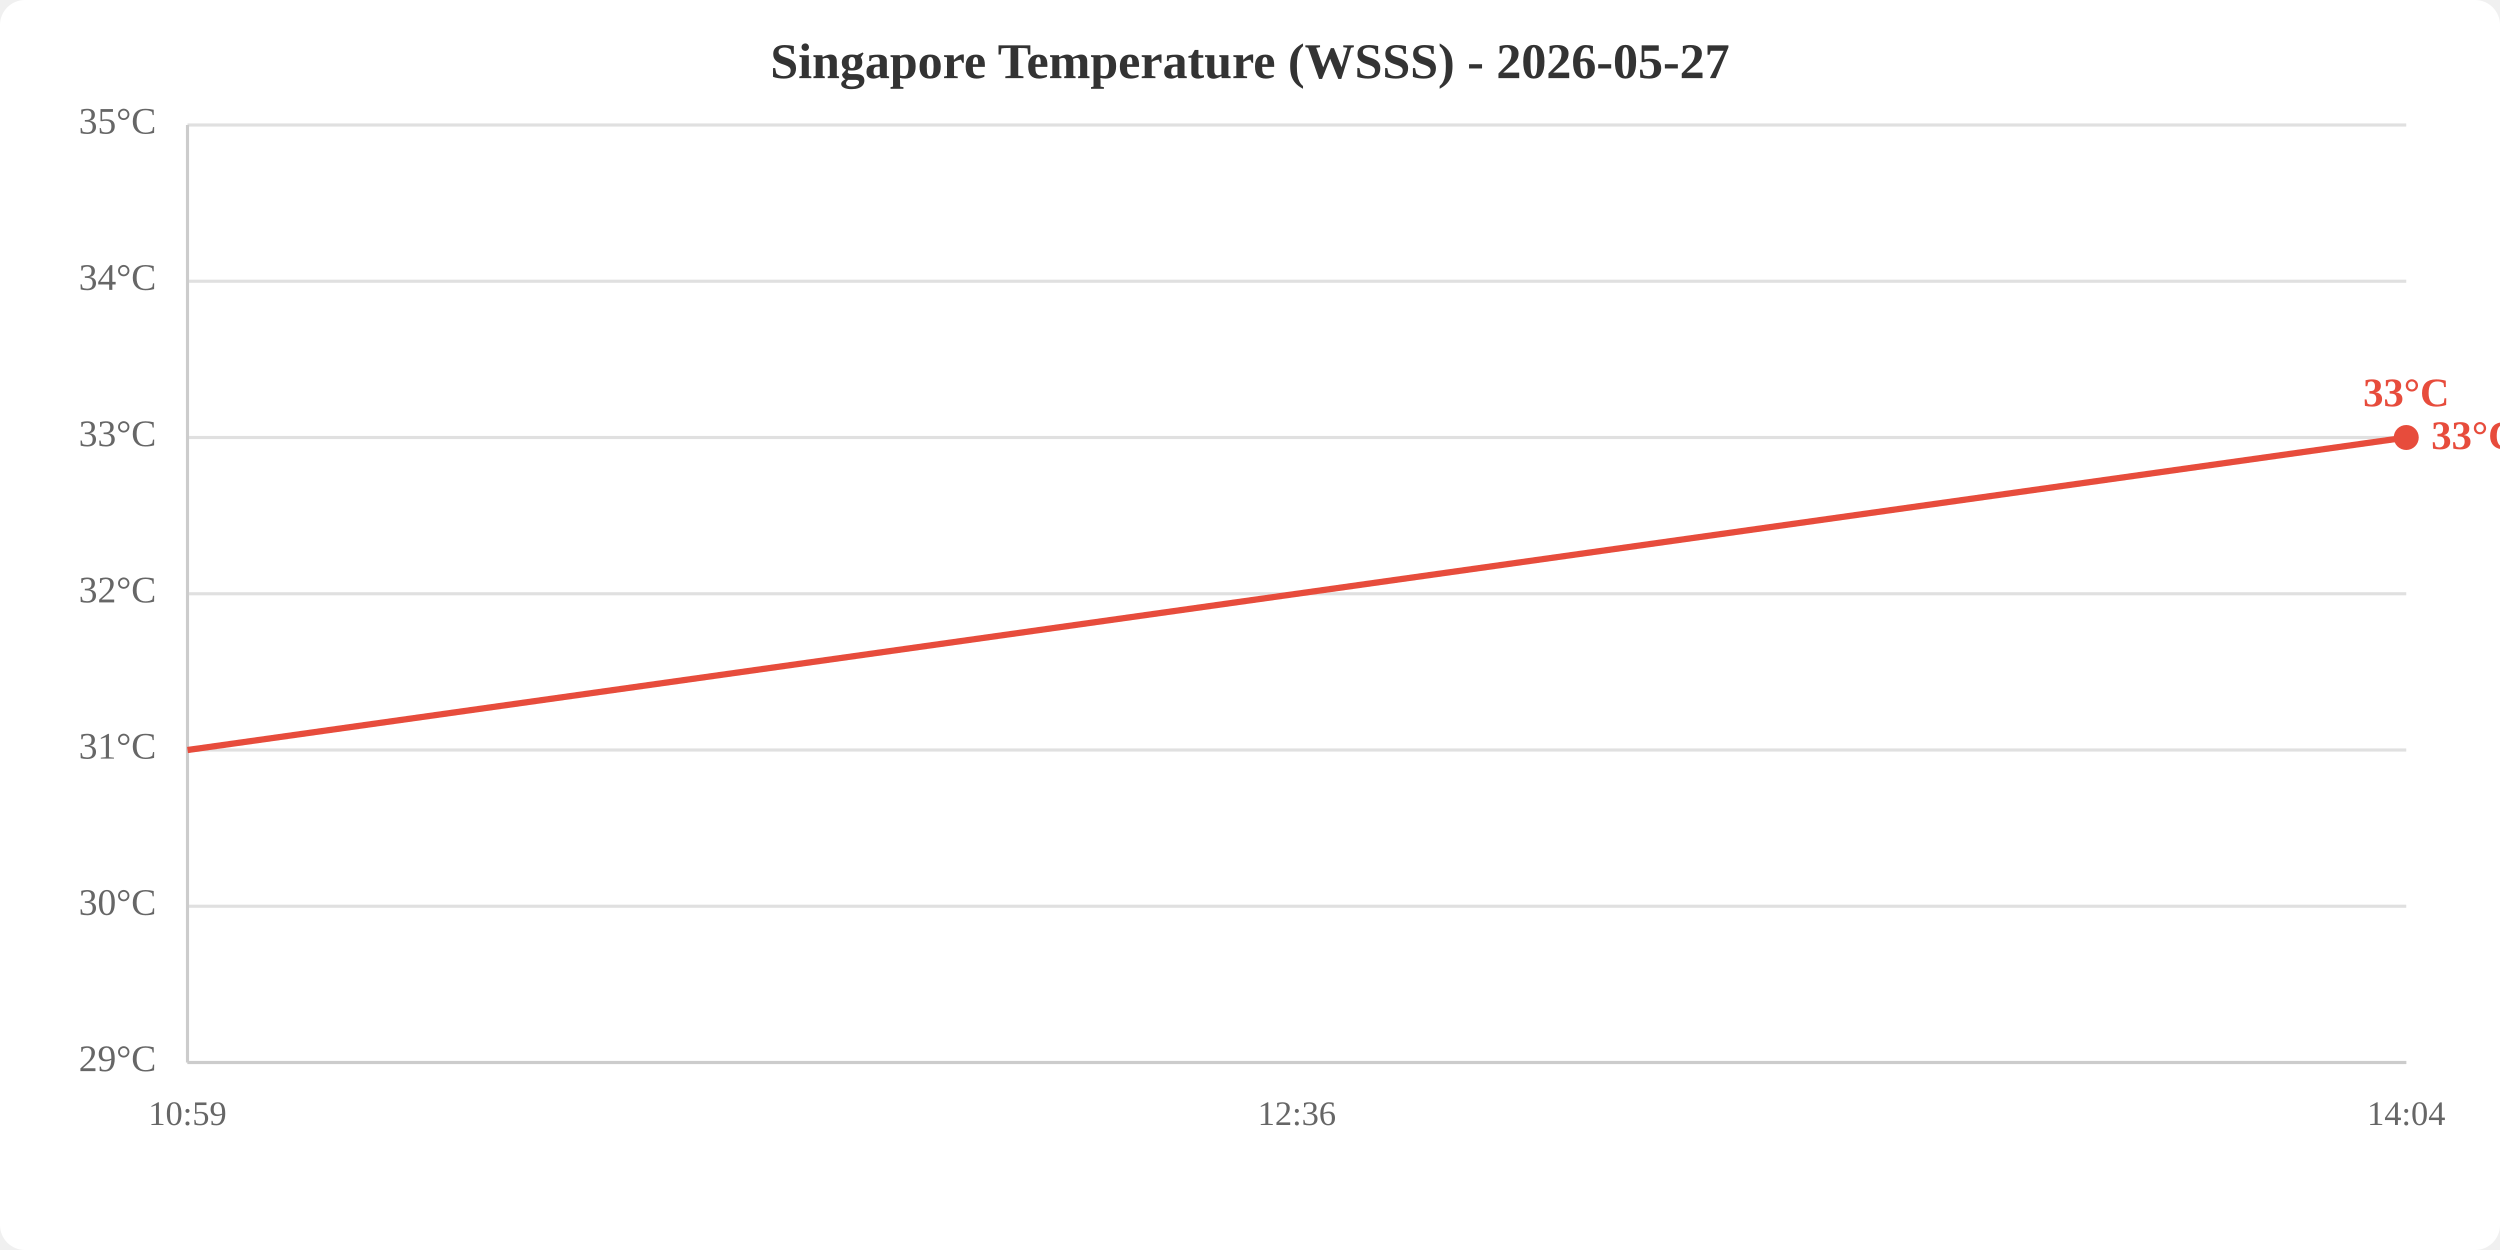
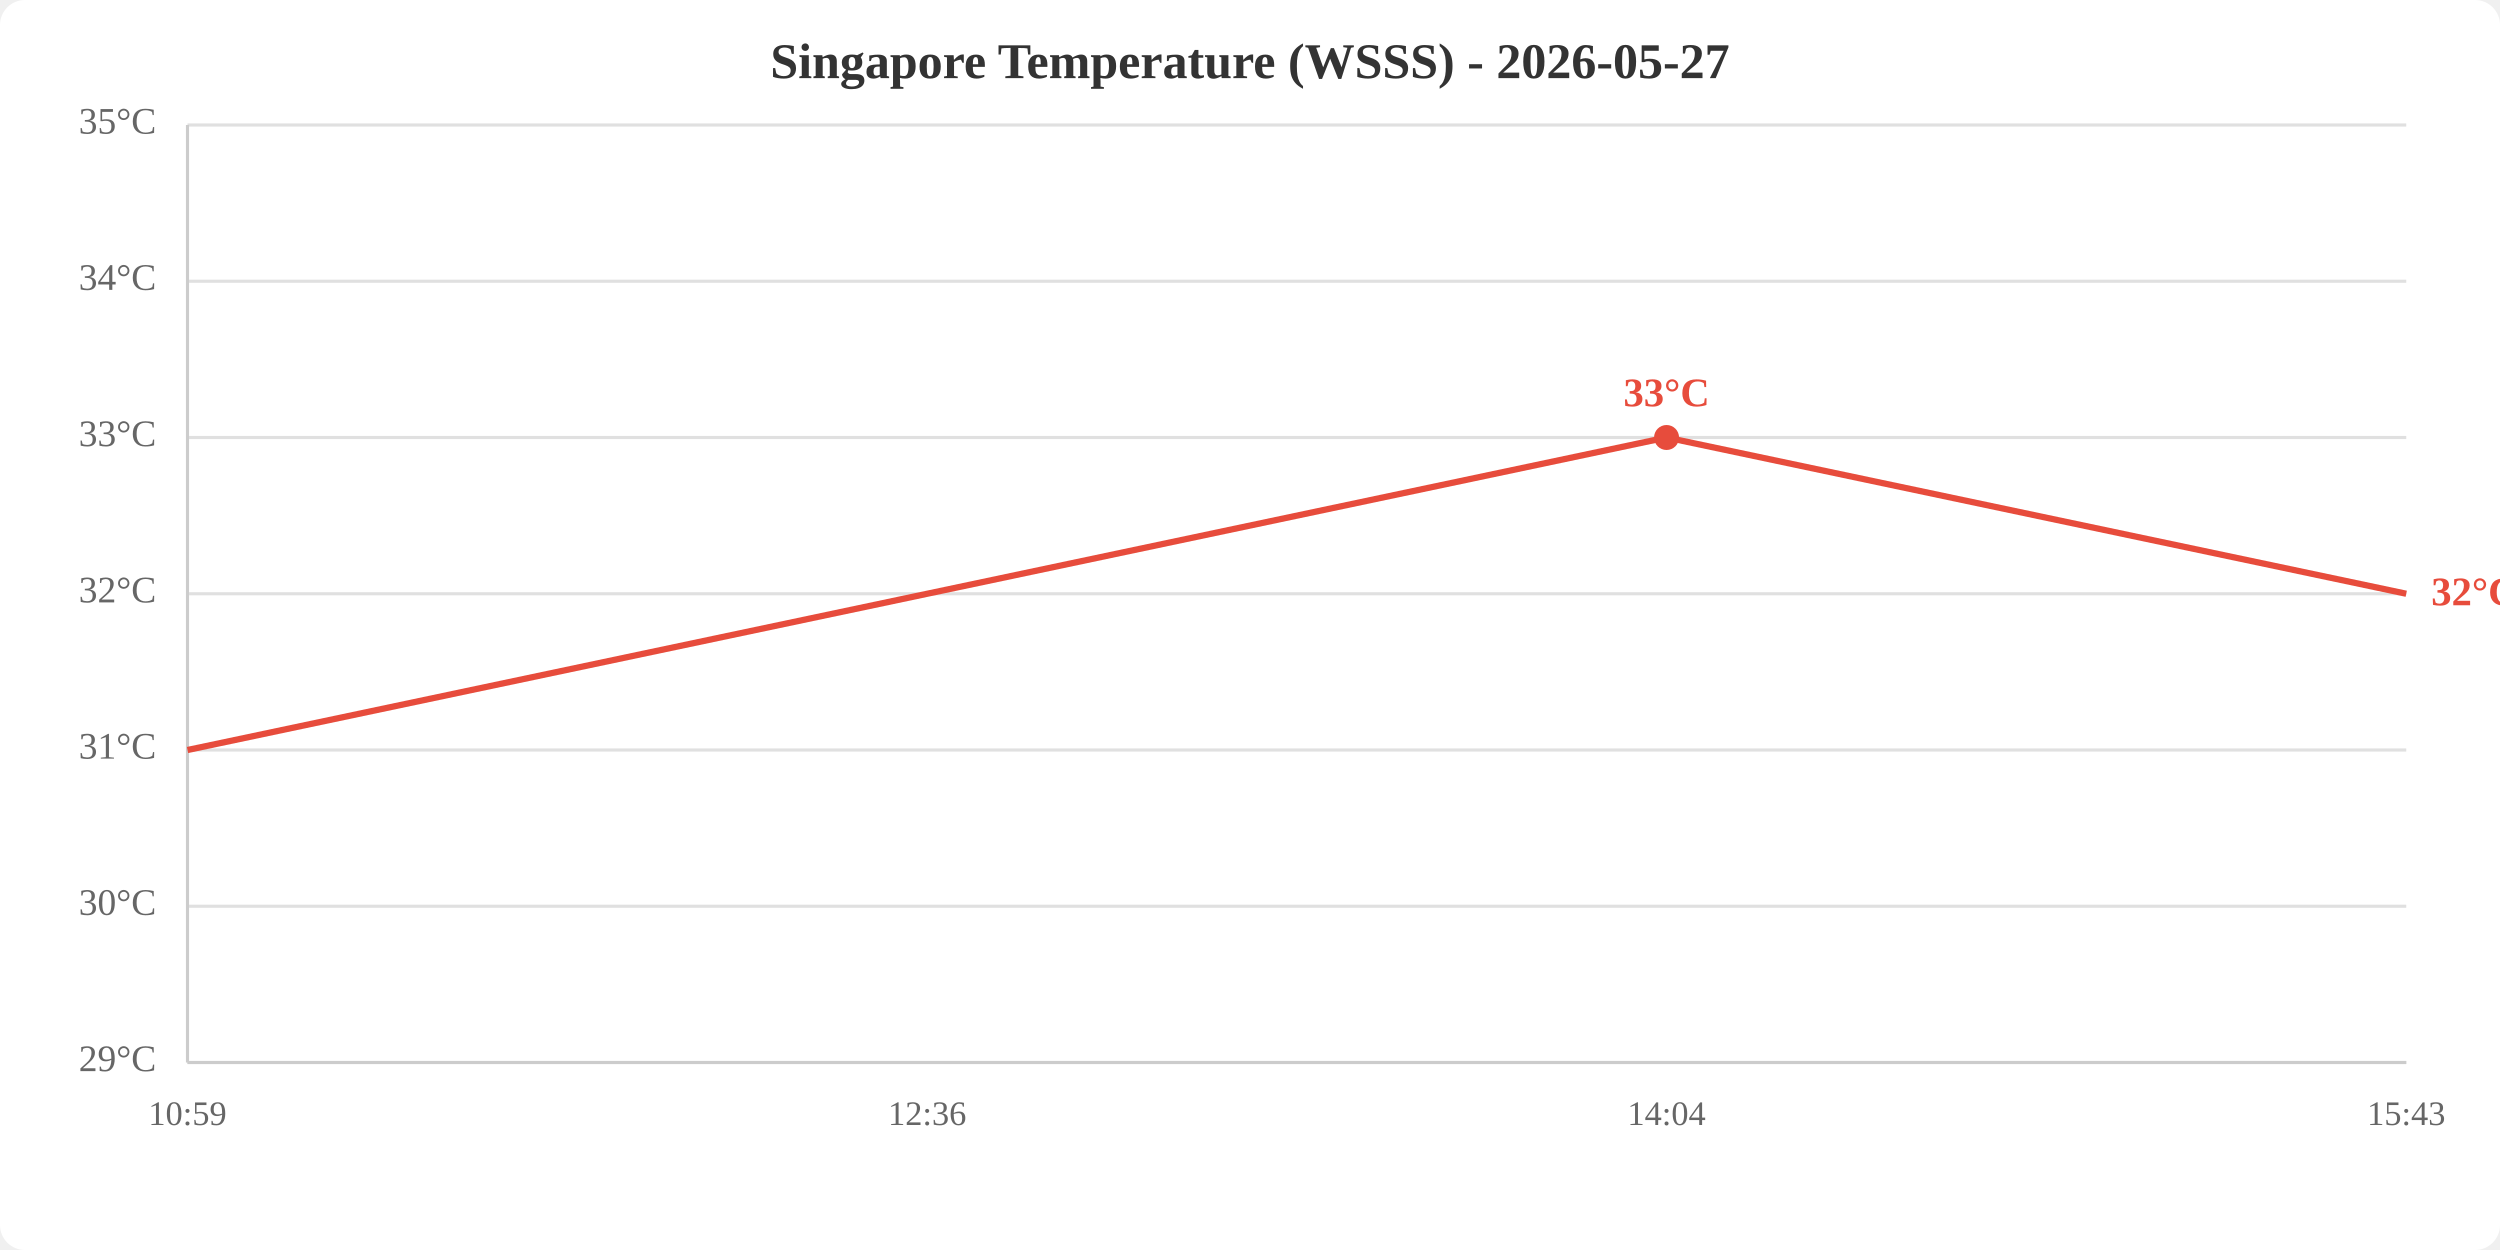
<svg xmlns="http://www.w3.org/2000/svg" viewBox="0 0 800 400" width="800" height="400">
  <rect width="800" height="400" fill="white" rx="8" />
  <text x="400.0" y="25" text-anchor="middle" font-size="16" font-weight="bold" fill="#333">Singapore Temperature (WSSS) - 2026-05-27</text>
  <line x1="60" y1="340.0" x2="770" y2="340.0" stroke="#e0e0e0" stroke-width="1" />
  <line x1="60" y1="290.0" x2="770" y2="290.0" stroke="#e0e0e0" stroke-width="1" />
  <line x1="60" y1="240.0" x2="770" y2="240.0" stroke="#e0e0e0" stroke-width="1" />
  <line x1="60" y1="190.0" x2="770" y2="190.0" stroke="#e0e0e0" stroke-width="1" />
  <line x1="60" y1="140.0" x2="770" y2="140.0" stroke="#e0e0e0" stroke-width="1" />
  <line x1="60" y1="90.0" x2="770" y2="90.0" stroke="#e0e0e0" stroke-width="1" />
  <line x1="60" y1="40.0" x2="770" y2="40.0" stroke="#e0e0e0" stroke-width="1" />
  <text x="50" y="340.0" text-anchor="end" dominant-baseline="middle" fill="#666" font-size="12">29°C</text>
  <text x="50" y="290.0" text-anchor="end" dominant-baseline="middle" fill="#666" font-size="12">30°C</text>
  <text x="50" y="240.0" text-anchor="end" dominant-baseline="middle" fill="#666" font-size="12">31°C</text>
  <text x="50" y="190.0" text-anchor="end" dominant-baseline="middle" fill="#666" font-size="12">32°C</text>
  <text x="50" y="140.0" text-anchor="end" dominant-baseline="middle" fill="#666" font-size="12">33°C</text>
  <text x="50" y="90.0" text-anchor="end" dominant-baseline="middle" fill="#666" font-size="12">34°C</text>
  <text x="50" y="40.0" text-anchor="end" dominant-baseline="middle" fill="#666" font-size="12">35°C</text>
  <text x="60.0" y="360" text-anchor="middle" fill="#666" font-size="11">10:59</text>
-   <text x="415.0" y="360" text-anchor="middle" fill="#666" font-size="11">12:36</text>
-   <text x="770.0" y="360" text-anchor="middle" fill="#666" font-size="11">14:04</text>
+   <text x="296.7" y="360" text-anchor="middle" fill="#666" font-size="11">12:36</text>
+   <text x="533.3" y="360" text-anchor="middle" fill="#666" font-size="11">14:04</text>
+   <text x="770.0" y="360" text-anchor="middle" fill="#666" font-size="11">15:43</text>
  <line x1="60" y1="40" x2="60" y2="340" stroke="#ccc" stroke-width="1" />
  <line x1="60" y1="340" x2="770" y2="340" stroke="#ccc" stroke-width="1" />
-   <polyline points="60.0,240.0 415.0,190.0 770.0,140.0" fill="none" stroke="#e74c3c" stroke-width="2" />
-   <circle cx="770.0" cy="140.0" r="4" fill="#e74c3c" />
-   <text x="770.0" y="130.0" text-anchor="middle" fill="#e74c3c" font-size="13" font-weight="bold">33°C</text>
-   <text x="778.0" y="140.0" fill="#e74c3c" font-size="13" font-weight="bold" dominant-baseline="middle">33°C</text>
+   <polyline points="60.0,240.0 296.7,190.0 533.3,140.0 770.0,190.0" fill="none" stroke="#e74c3c" stroke-width="2" />
+   <circle cx="533.3" cy="140.0" r="4" fill="#e74c3c" />
+   <text x="533.3" y="130.0" text-anchor="middle" fill="#e74c3c" font-size="13" font-weight="bold">33°C</text>
+   <text x="778.0" y="190.0" fill="#e74c3c" font-size="13" font-weight="bold" dominant-baseline="middle">32°C</text>
</svg>
